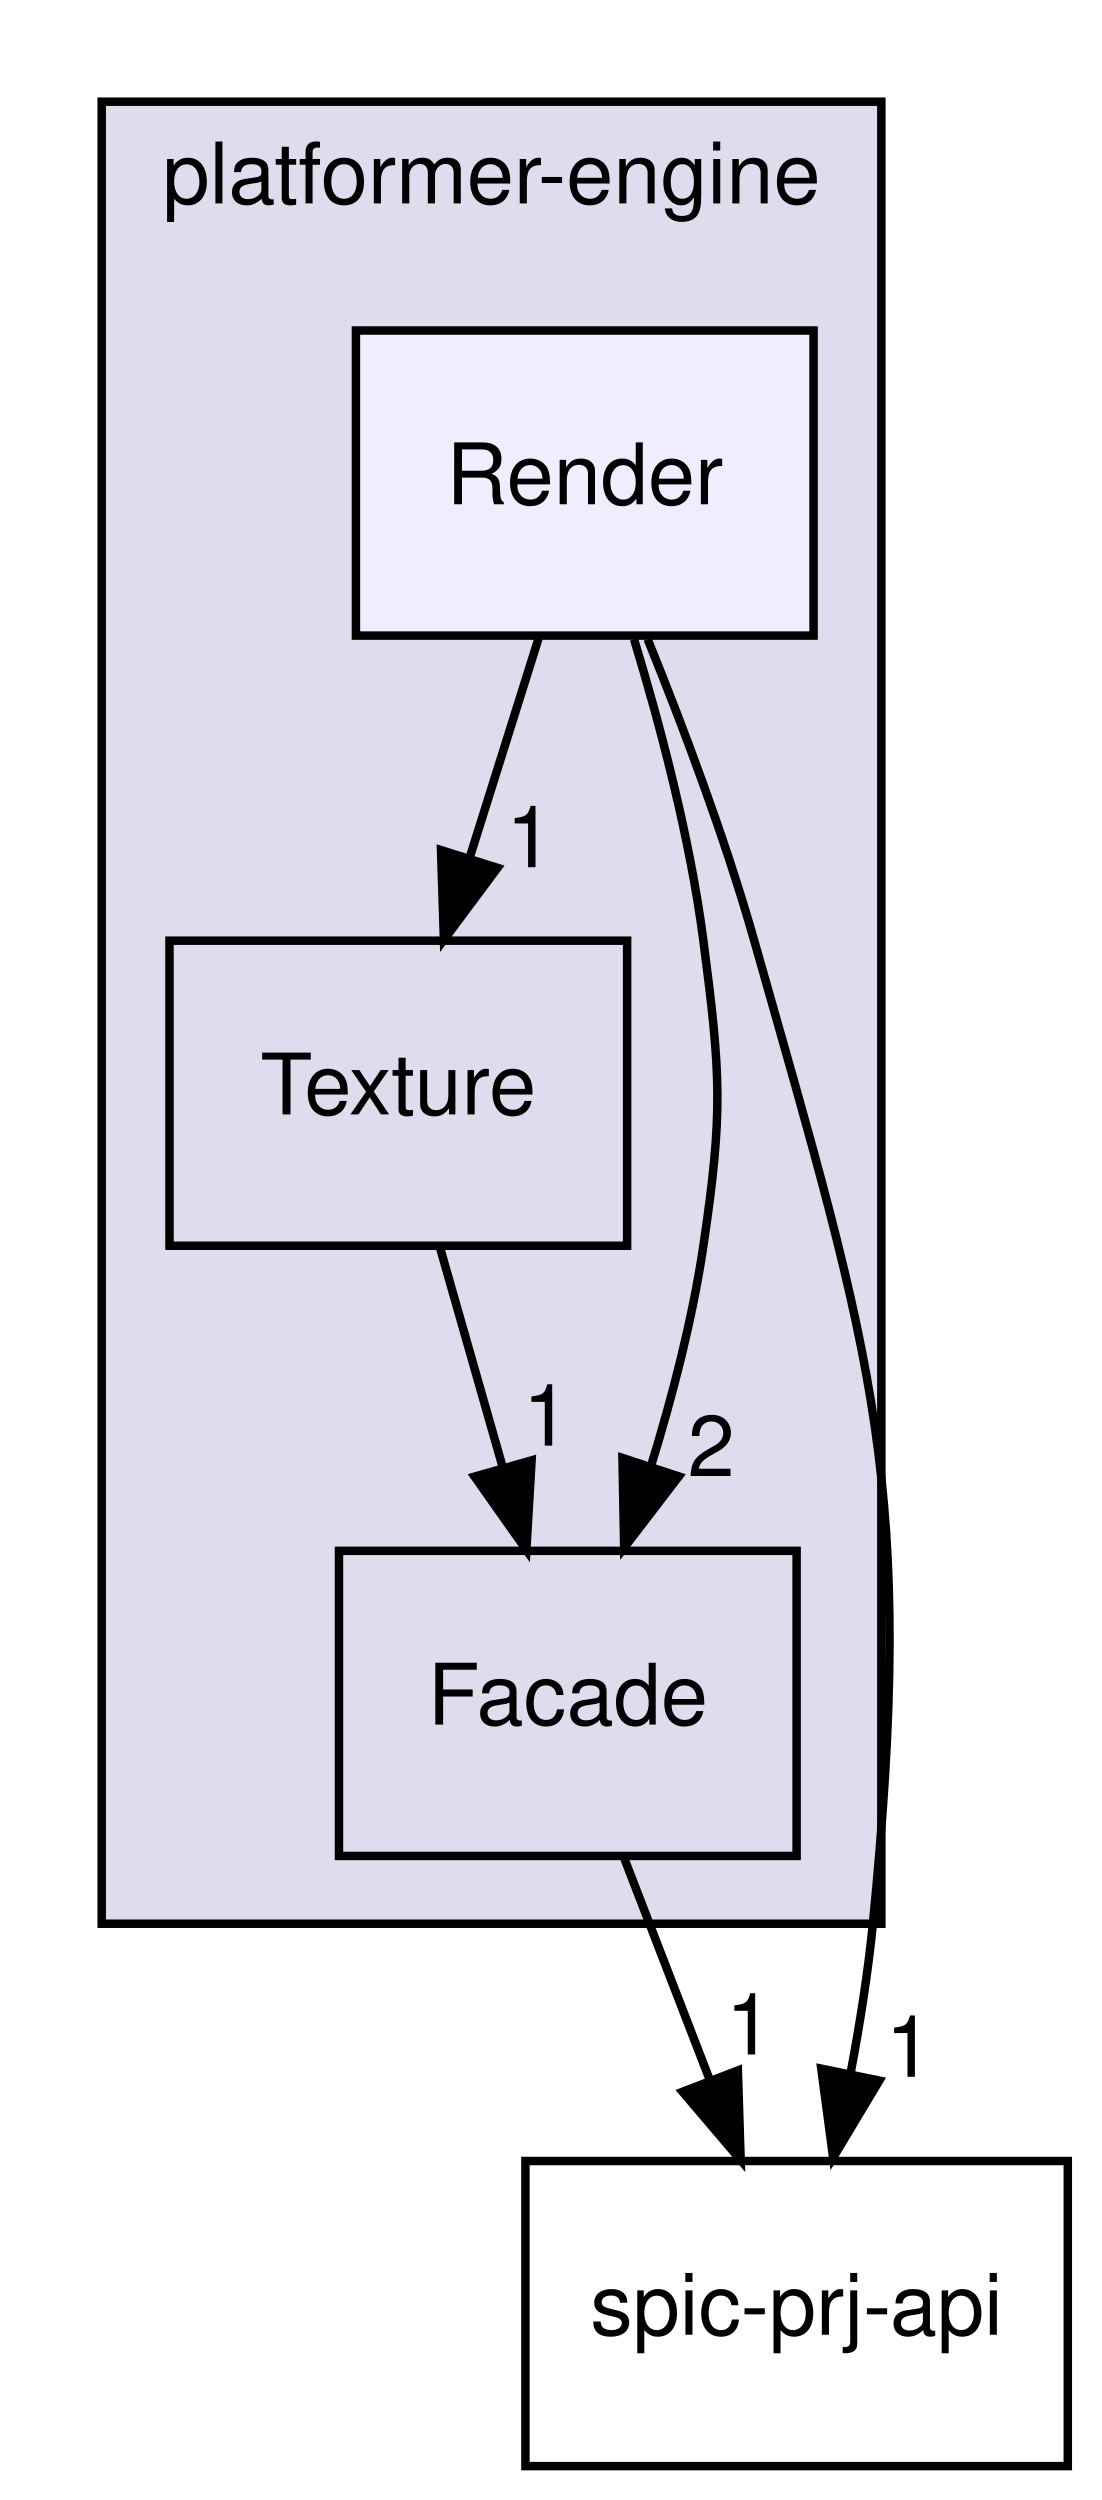
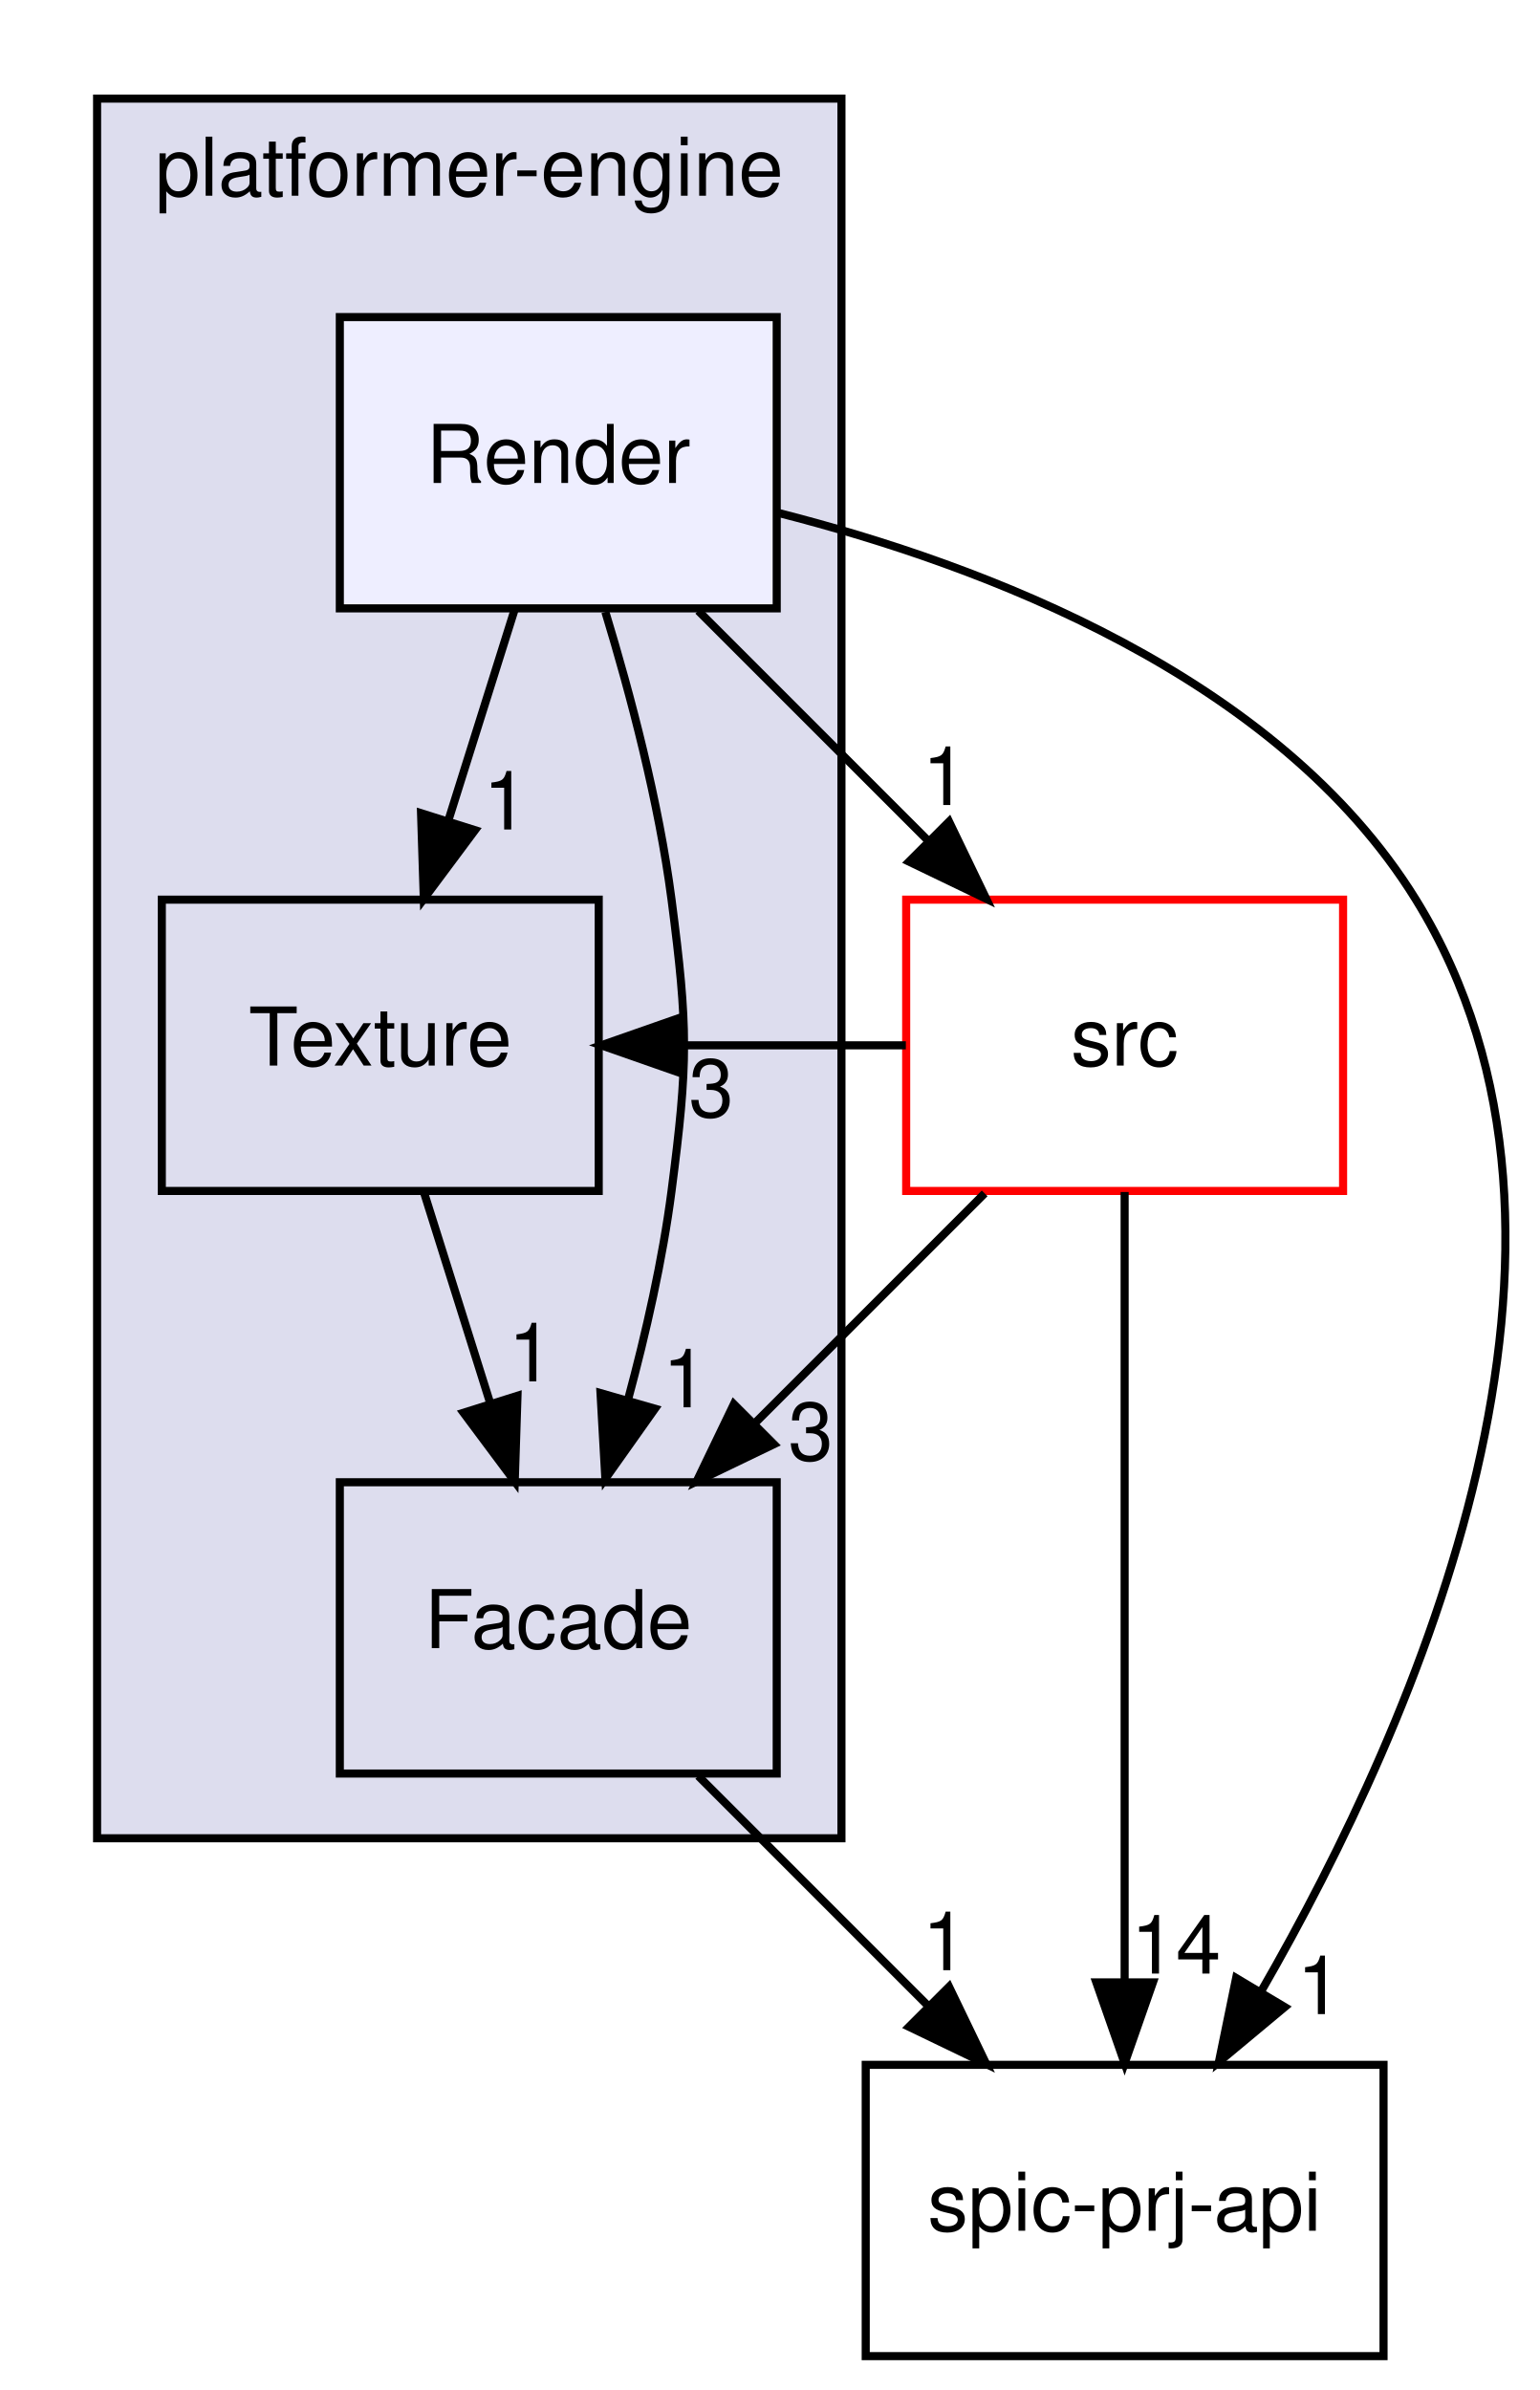
- <svg xmlns="http://www.w3.org/2000/svg" xmlns:xlink="http://www.w3.org/1999/xlink" width="130pt" height="295pt" viewBox="0.00 0.00 130.00 295.00">
+ <svg xmlns="http://www.w3.org/2000/svg" xmlns:xlink="http://www.w3.org/1999/xlink" width="190pt" height="295pt" viewBox="0.00 0.00 190.24 295.00">
  <g id="graph0" class="graph" transform="scale(1 1) rotate(0) translate(4 291)">
    <g id="clust1" class="cluster">
      <g id="a_clust1">
        <a xlink:href="dir_1587a151464512ea3626aba36cd93a86.html" target="_top" xlink:title="platformer-engine">
          <polygon fill="#ddddee" stroke="black" points="8,-64 8,-279 100,-279 100,-64 8,-64" />
          <text text-anchor="middle" x="54" y="-267" font-family="Helvetica,sans-Serif" font-size="10.00">platformer-engine</text>
        </a>
      </g>
    </g>
    <g id="node1" class="node">
      <g id="a_node1">
        <a xlink:href="dir_366a47d27432147542e5f7548d7df575.html" target="_top" xlink:title="Texture">
          <polygon fill="none" stroke="black" points="70,-180 16,-180 16,-144 70,-144 70,-180" />
          <text text-anchor="middle" x="43" y="-159.5" font-family="Helvetica,sans-Serif" font-size="10.00">Texture</text>
        </a>
      </g>
    </g>
    <g id="node2" class="node">
      <g id="a_node2">
        <a xlink:href="dir_4ad73661ceecee2f59b8c0b0178f9787.html" target="_top" xlink:title="Facade">
-           <polygon fill="none" stroke="black" points="90,-108 36,-108 36,-72 90,-72 90,-108" />
-           <text text-anchor="middle" x="63" y="-87.5" font-family="Helvetica,sans-Serif" font-size="10.00">Facade</text>
+           <polygon fill="none" stroke="black" points="92,-108 38,-108 38,-72 92,-72 92,-108" />
+           <text text-anchor="middle" x="65" y="-87.5" font-family="Helvetica,sans-Serif" font-size="10.00">Facade</text>
        </a>
      </g>
    </g>
-     <g id="edge5" class="edge">
-       <path fill="none" stroke="black" d="M47.94,-143.7C50.17,-135.9 52.85,-126.51 55.33,-117.83" />
-       <polygon fill="black" stroke="black" points="58.73,-118.68 58.11,-108.1 52,-116.76 58.73,-118.68" />
-       <g id="a_edge5-headlabel">
+     <g id="edge9" class="edge">
+       <path fill="none" stroke="black" d="M48.44,-143.7C50.89,-135.9 53.84,-126.51 56.57,-117.83" />
+       <polygon fill="black" stroke="black" points="59.96,-118.69 59.62,-108.1 53.29,-116.59 59.96,-118.69" />
+       <g id="a_edge9-headlabel">
        <a xlink:href="dir_000008_000004.html" target="_top" xlink:title="1">
-           <text text-anchor="middle" x="60.47" y="-120.42" font-family="Helvetica,sans-Serif" font-size="10.00">1</text>
+           <text text-anchor="middle" x="61.6" y="-120.47" font-family="Helvetica,sans-Serif" font-size="10.00">1</text>
        </a>
      </g>
    </g>
-     <g id="node4" class="node">
-       <g id="a_node4">
+     <g id="node5" class="node">
+       <g id="a_node5">
        <a xlink:href="dir_de77370fa4c160312bb88f5d1919228b.html" target="_top" xlink:title="spic-prj-api">
-           <polygon fill="none" stroke="black" points="122,-36 58,-36 58,0 122,0 122,-36" />
-           <text text-anchor="middle" x="90" y="-15.5" font-family="Helvetica,sans-Serif" font-size="10.00">spic-prj-api</text>
+           <polygon fill="none" stroke="black" points="167,-36 103,-36 103,0 167,0 167,-36" />
+           <text text-anchor="middle" x="135" y="-15.5" font-family="Helvetica,sans-Serif" font-size="10.00">spic-prj-api</text>
        </a>
      </g>
    </g>
-     <g id="edge1" class="edge">
-       <path fill="none" stroke="black" d="M69.67,-71.7C72.71,-63.81 76.38,-54.3 79.76,-45.55" />
-       <polygon fill="black" stroke="black" points="83.07,-46.69 83.4,-36.1 76.54,-44.17 83.07,-46.69" />
-       <g id="a_edge1-headlabel">
+     <g id="edge4" class="edge">
+       <path fill="none" stroke="black" d="M82.3,-71.7C90.86,-63.14 101.34,-52.66 110.7,-43.3" />
+       <polygon fill="black" stroke="black" points="113.3,-45.65 117.9,-36.1 108.35,-40.7 113.3,-45.65" />
+       <g id="a_edge4-headlabel">
        <a xlink:href="dir_000004_000011.html" target="_top" xlink:title="1">
-           <text text-anchor="middle" x="84.42" y="-48.57" font-family="Helvetica,sans-Serif" font-size="10.00">1</text>
+           <text text-anchor="middle" x="112.77" y="-47.7" font-family="Helvetica,sans-Serif" font-size="10.00">1</text>
        </a>
      </g>
    </g>
    <g id="node3" class="node">
      <g id="a_node3">
        <a xlink:href="dir_dee7b2cf51f0719d61c9bcb7f2f06001.html" target="_top" xlink:title="Render">
          <polygon fill="#eeeeff" stroke="black" points="92,-252 38,-252 38,-216 92,-216 92,-252" />
          <text text-anchor="middle" x="65" y="-231.5" font-family="Helvetica,sans-Serif" font-size="10.00">Render</text>
        </a>
      </g>
    </g>
-     <g id="edge2" class="edge">
+     <g id="edge5" class="edge">
      <path fill="none" stroke="black" d="M59.56,-215.7C57.11,-207.9 54.16,-198.51 51.43,-189.83" />
      <polygon fill="black" stroke="black" points="54.71,-188.59 48.38,-180.1 48.04,-190.69 54.71,-188.59" />
-       <g id="a_edge2-headlabel">
+       <g id="a_edge5-headlabel">
        <a xlink:href="dir_000007_000008.html" target="_top" xlink:title="1">
          <text text-anchor="middle" x="58.5" y="-188.67" font-family="Helvetica,sans-Serif" font-size="10.00">1</text>
        </a>
      </g>
    </g>
-     <g id="edge3" class="edge">
-       <path fill="none" stroke="black" d="M70.82,-215.56C73.93,-205.33 77.43,-192.08 79,-180 81.06,-164.13 81.34,-159.83 79,-144 77.72,-135.35 75.33,-126.15 72.78,-117.89" />
-       <polygon fill="black" stroke="black" points="76.1,-116.78 69.65,-108.37 69.45,-118.96 76.1,-116.78" />
-       <g id="a_edge3-headlabel">
-         <a xlink:href="dir_000007_000004.html" target="_top" xlink:title="2">
-           <text text-anchor="middle" x="79.92" y="-116.81" font-family="Helvetica,sans-Serif" font-size="10.00">2</text>
+     <g id="edge6" class="edge">
+       <path fill="none" stroke="black" d="M70.82,-215.56C73.93,-205.33 77.43,-192.08 79,-180 81.06,-164.13 81.06,-159.87 79,-144 77.9,-135.51 75.84,-126.43 73.63,-118.24" />
+       <polygon fill="black" stroke="black" points="76.95,-117.09 70.82,-108.44 70.22,-119.02 76.95,-117.09" />
+       <g id="a_edge6-headlabel">
+         <a xlink:href="dir_000007_000004.html" target="_top" xlink:title="1">
+           <text text-anchor="middle" x="80.67" y="-117.26" font-family="Helvetica,sans-Serif" font-size="10.00">1</text>
        </a>
      </g>
    </g>
-     <g id="edge4" class="edge">
-       <path fill="none" stroke="black" d="M72.42,-215.58C76.56,-205.36 81.56,-192.11 85,-180 99.17,-130.04 104.12,-115.68 99,-64 98.43,-58.25 97.46,-52.15 96.37,-46.36" />
-       <polygon fill="black" stroke="black" points="99.76,-45.49 94.31,-36.4 92.91,-46.9 99.76,-45.49" />
-       <g id="a_edge4-headlabel">
+     <g id="node4" class="node">
+       <g id="a_node4">
+         <a xlink:href="dir_68267d1309a1af8e8297ef4c3efbcdba.html" target="_top" xlink:title="src">
+           <polygon fill="none" stroke="red" points="162,-180 108,-180 108,-144 162,-144 162,-180" />
+           <text text-anchor="middle" x="135" y="-159.5" font-family="Helvetica,sans-Serif" font-size="10.00">src</text>
+         </a>
+       </g>
+     </g>
+     <g id="edge7" class="edge">
+       <path fill="none" stroke="black" d="M82.3,-215.7C90.86,-207.14 101.34,-196.66 110.7,-187.3" />
+       <polygon fill="black" stroke="black" points="113.3,-189.65 117.9,-180.1 108.35,-184.7 113.3,-189.65" />
+       <g id="a_edge7-headlabel">
+         <a xlink:href="dir_000007_000012.html" target="_top" xlink:title="1">
+           <text text-anchor="middle" x="112.77" y="-191.7" font-family="Helvetica,sans-Serif" font-size="10.00">1</text>
+         </a>
+       </g>
+     </g>
+     <g id="edge8" class="edge">
+       <path fill="none" stroke="black" d="M92.19,-227.8C117.54,-221.36 153.91,-207.65 171,-180 197.15,-137.69 171.25,-78.69 151.89,-45.11" />
+       <polygon fill="black" stroke="black" points="154.79,-43.14 146.65,-36.36 148.78,-46.73 154.79,-43.14" />
+       <g id="a_edge8-headlabel">
        <a xlink:href="dir_000007_000011.html" target="_top" xlink:title="1">
-           <text text-anchor="middle" x="103.27" y="-45.94" font-family="Helvetica,sans-Serif" font-size="10.00">1</text>
+           <text text-anchor="middle" x="159.07" y="-42.27" font-family="Helvetica,sans-Serif" font-size="10.00">1</text>
+         </a>
+       </g>
+     </g>
+     <g id="edge1" class="edge">
+       <path fill="none" stroke="black" d="M107.96,-162C98.75,-162 89.53,-162 80.31,-162" />
+       <polygon fill="black" stroke="black" points="80.31,-158.5 70.31,-162 80.31,-165.5 80.31,-158.5" />
+       <g id="a_edge1-headlabel">
+         <a xlink:href="dir_000012_000008.html" target="_top" xlink:title="3">
+           <text text-anchor="middle" x="83.91" y="-153.16" font-family="Helvetica,sans-Serif" font-size="10.00">3</text>
+         </a>
+       </g>
+     </g>
+     <g id="edge2" class="edge">
+       <path fill="none" stroke="black" d="M117.7,-143.7C109.14,-135.14 98.66,-124.66 89.3,-115.3" />
+       <polygon fill="black" stroke="black" points="91.65,-112.7 82.1,-108.1 86.7,-117.65 91.65,-112.7" />
+       <g id="a_edge2-headlabel">
+         <a xlink:href="dir_000012_000004.html" target="_top" xlink:title="3">
+           <text text-anchor="middle" x="96.2" y="-110.73" font-family="Helvetica,sans-Serif" font-size="10.00">3</text>
+         </a>
+       </g>
+     </g>
+     <g id="edge3" class="edge">
+       <path fill="none" stroke="black" d="M135,-143.87C135,-119.67 135,-75.21 135,-46.39" />
+       <polygon fill="black" stroke="black" points="138.5,-46.19 135,-36.19 131.5,-46.19 138.5,-46.19" />
+       <g id="a_edge3-headlabel">
+         <a xlink:href="dir_000012_000011.html" target="_top" xlink:title="14">
+           <text text-anchor="middle" x="141.34" y="-47.28" font-family="Helvetica,sans-Serif" font-size="10.00">14</text>
        </a>
      </g>
    </g>
  </g>
</svg>
